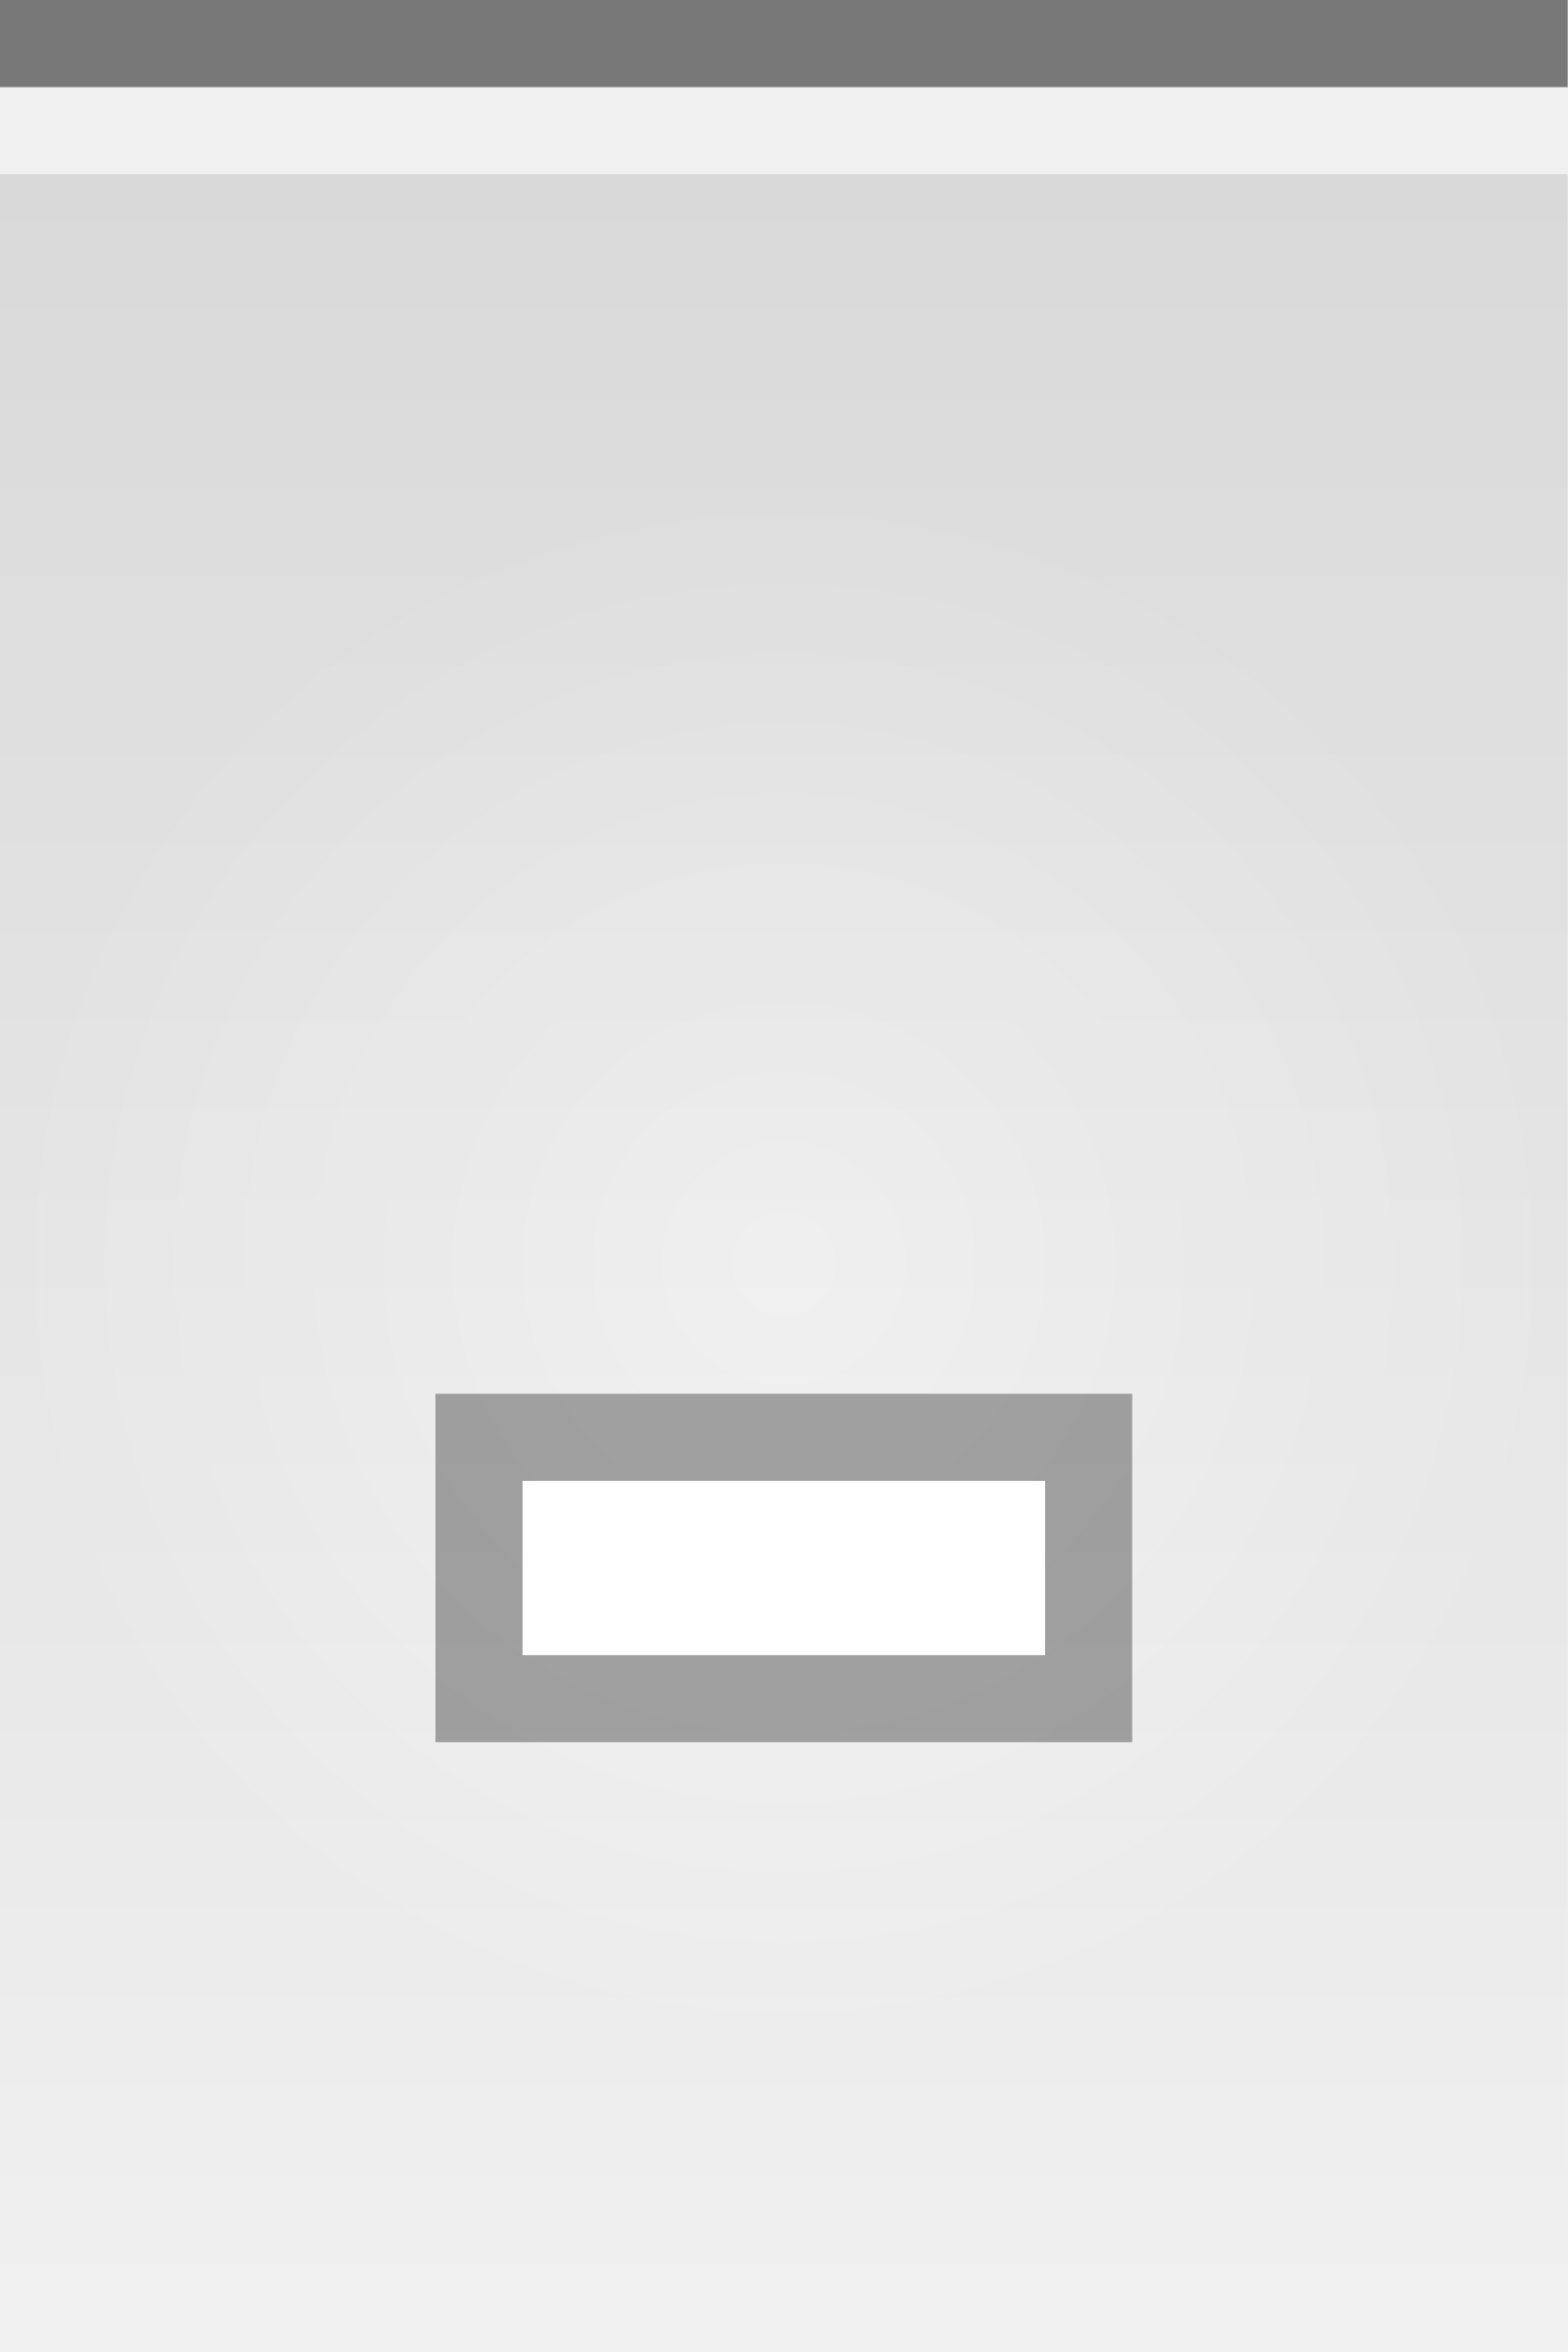
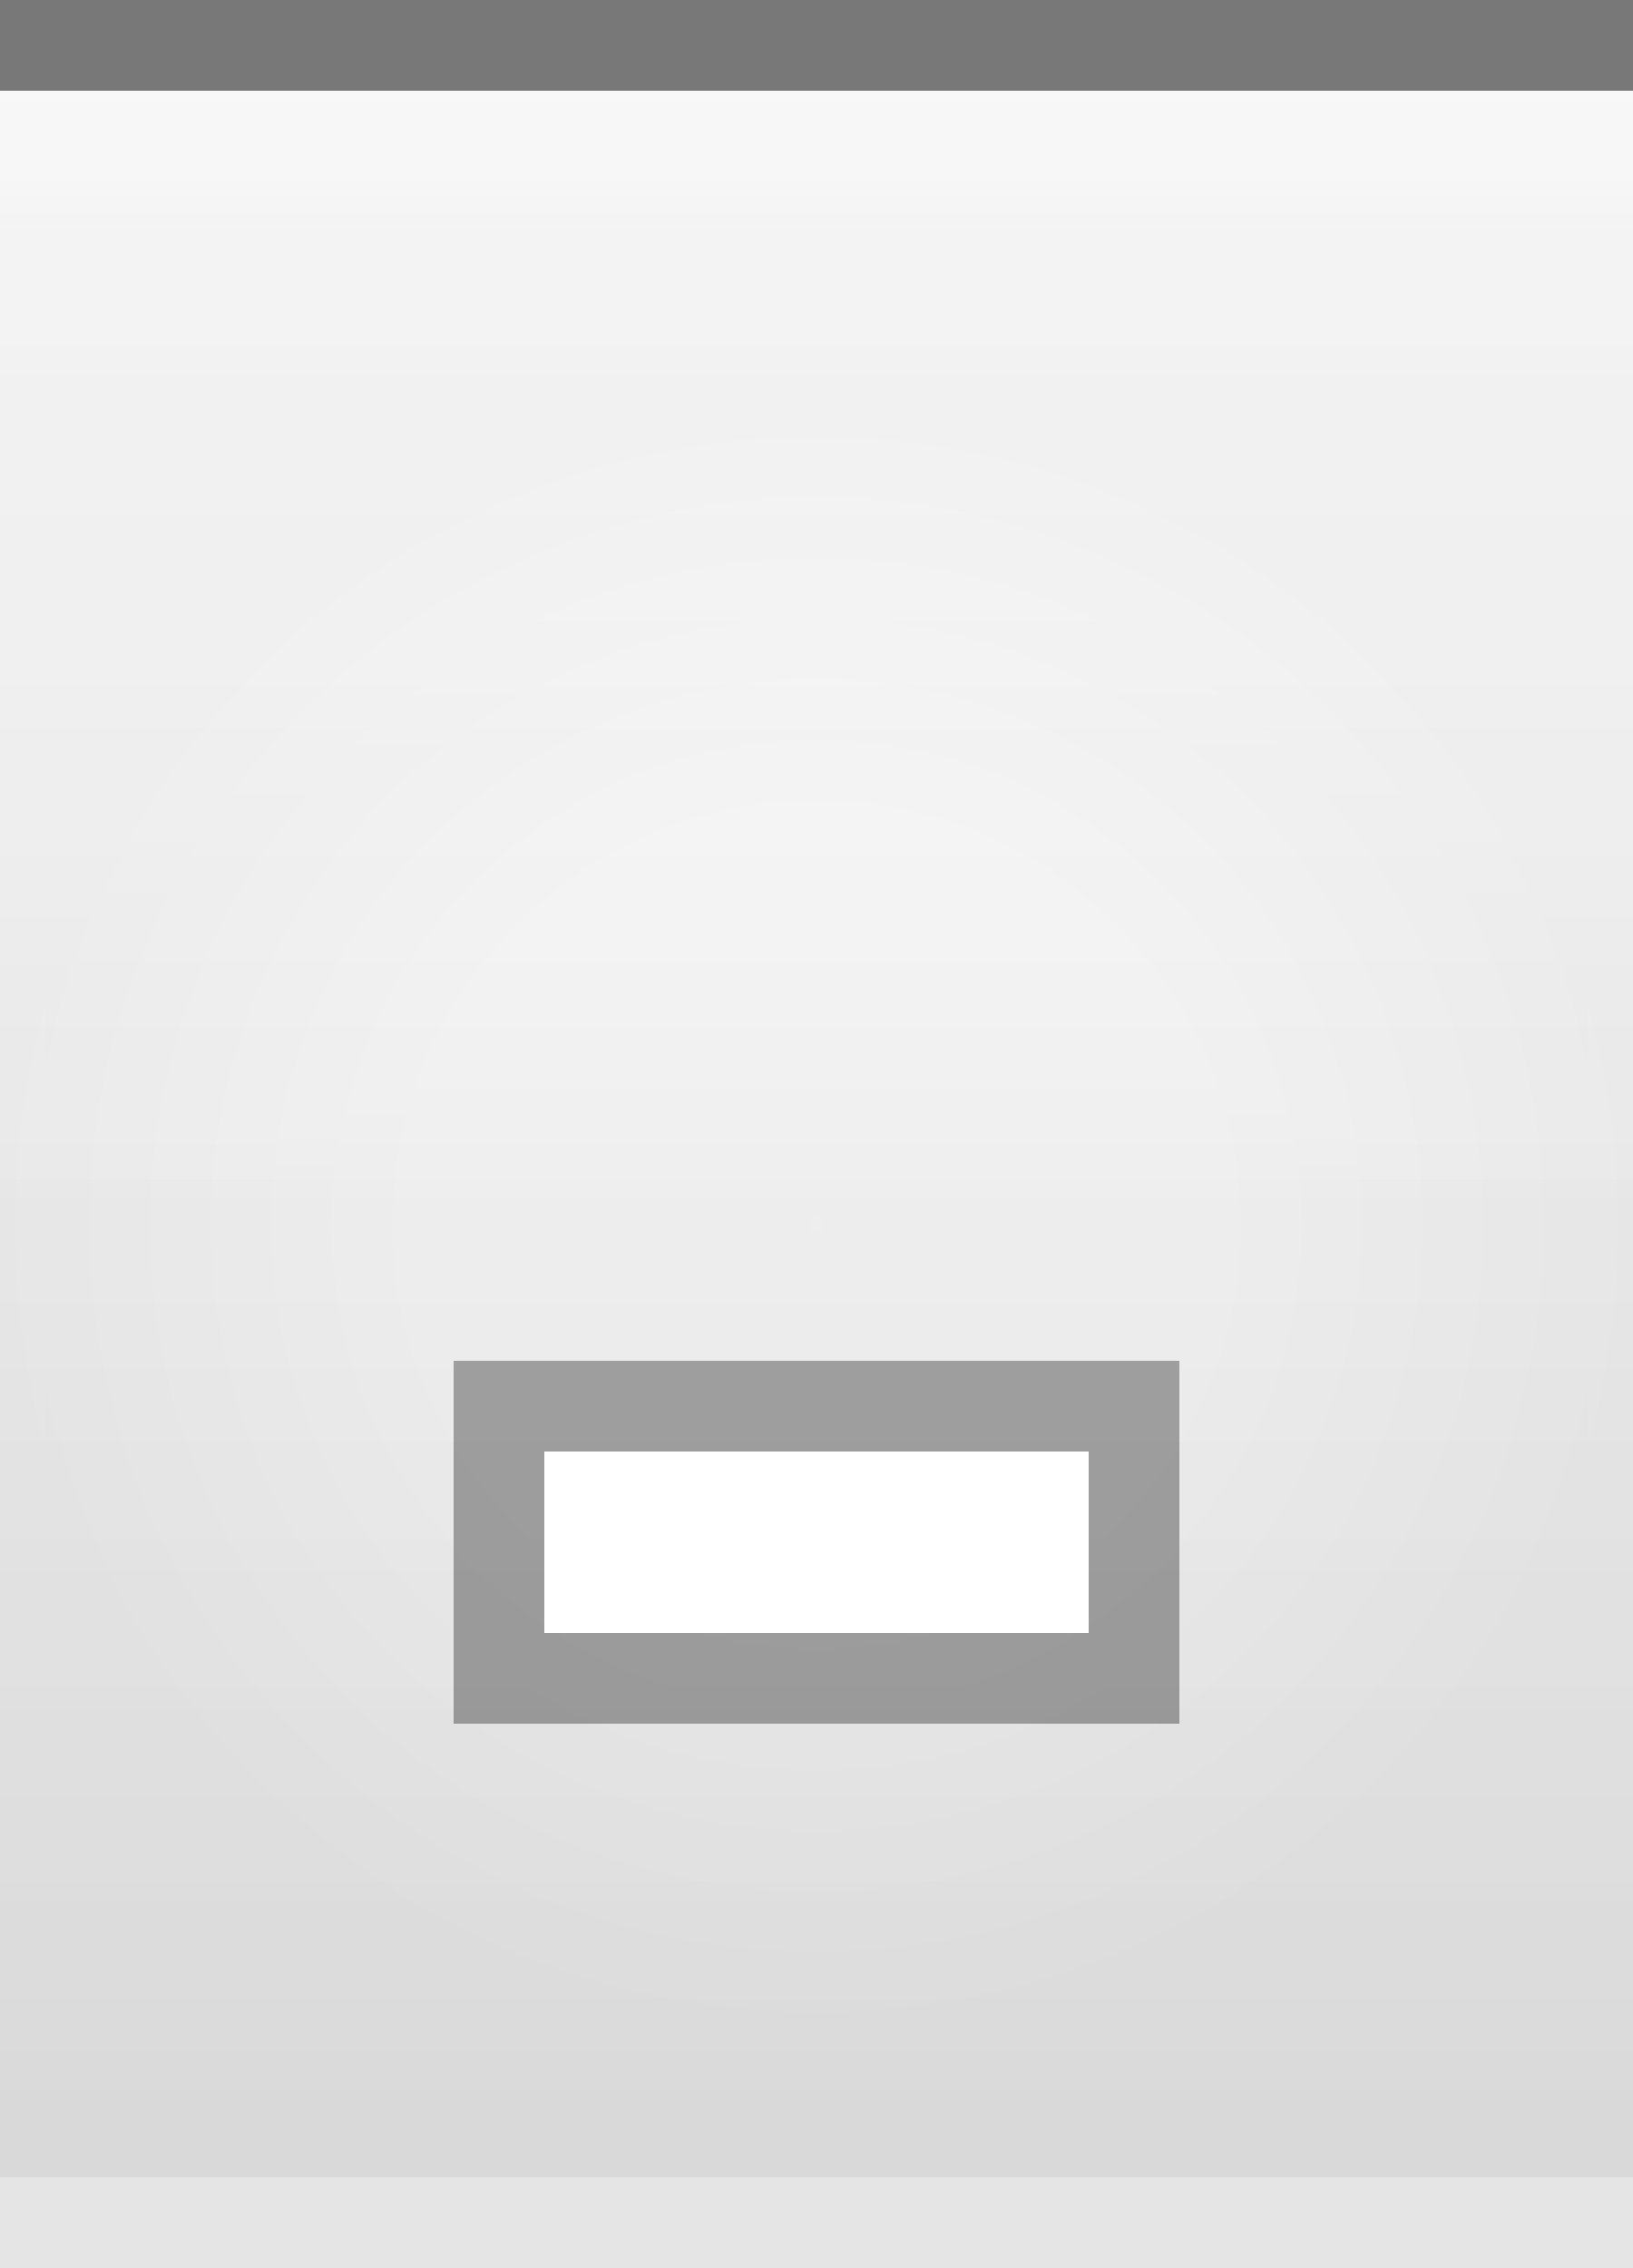
- <svg xmlns="http://www.w3.org/2000/svg" xmlns:xlink="http://www.w3.org/1999/xlink" width="18" height="27" id="svg2" version="1.0">
+ <svg xmlns="http://www.w3.org/2000/svg" xmlns:xlink="http://www.w3.org/1999/xlink" width="18" height="25" id="svg2" version="1.0">
  <defs id="defs4">
+     <linearGradient id="linearGradient1886">
+       <stop style="stop-color:white;stop-opacity:1;" offset="0" id="stop1888" />
+       <stop style="stop-color:white;stop-opacity:0.25;" offset="1" id="stop1890" />
+     </linearGradient>
    <linearGradient id="linearGradient5873">
-       <stop id="stop5875" offset="0" style="stop-color:white;stop-opacity:.75;" />
-       <stop id="stop5877" offset="1" style="stop-color:white;stop-opacity:0;" />
+       <stop id="stop5875" offset="0" style="stop-color:white;stop-opacity:1;" />
+       <stop id="stop5877" offset="0.5" style="stop-color:white;stop-opacity:0.90;" />
+       <stop id="stop5879" offset="1" style="stop-color:white;stop-opacity:0;" />
    </linearGradient>
    <linearGradient id="linearGradient5847">
-       <stop id="stop5849" offset="0" style="stop-color:black;stop-opacity:0.10;" />
-       <stop id="stop5851" offset="1" style="stop-color:black;stop-opacity:0.00;" />
+       <stop id="stop5849" offset="0" style="stop-color:white;stop-opacity:0.05;" />
+       <stop id="stop2776" offset="1" style="stop-color:black;stop-opacity:0.10;" />
    </linearGradient>
-     <linearGradient xlink:href="#linearGradient5847" id="linearGradient6945" gradientUnits="userSpaceOnUse" x1="0" y1="0.5" x2="0" y2="26.5" gradientTransform="matrix(1,0,0,1,0,0)" />
-     <linearGradient xlink:href="#linearGradient5873" id="linearGradient6962" x1="0" y1="0" x2="0" y2="9" gradientUnits="userSpaceOnUse" gradientTransform="matrix(1,0,0,0.2,0,1)" />
+     <linearGradient xlink:href="#linearGradient5847" id="linearGradient6945" gradientUnits="userSpaceOnUse" x1="0" y1="0.5" x2="0" y2="24.5" gradientTransform="matrix(1,0,0,1,0,0)" />
+     <linearGradient xlink:href="#linearGradient5873" id="linearGradient6962" x1="0" y1="1" x2="0" y2="8" gradientUnits="userSpaceOnUse" gradientTransform="matrix(1,0,0,0.2,0,1)" />
    <radialGradient xlink:href="#linearGradient5873" id="radialGradient3087" cx="9" cy="9" fx="9" fy="9" r="9" gradientTransform="matrix(1,0,0,1,0,0.5)" gradientUnits="userSpaceOnUse" />
+     <linearGradient xlink:href="#linearGradient1886" id="linearGradient1892" x1="0" y1="1" x2="0" y2="14" gradientUnits="userSpaceOnUse" gradientTransform="matrix(0.75,0,0,1,0.75,0)" />
  </defs>
  <g id="layer1">
-     <g id="g1789" transform="translate(0,5)">
-       <rect style="opacity:1.0;fill:url(#radialGradient3087);fill-opacity:1.0;stroke:url(#radialGradient3087);stroke-width:1;stroke-linecap:square;stroke-miterlimit:4;stroke-dasharray:none;stroke-opacity:1" id="rect3079" width="18" height="27" x="0" y="0" />
+     <g id="g1789" transform="translate(0,4)">
+       <rect style="opacity:0.5;fill:url(#radialGradient3087);fill-opacity:1.0;stroke:url(#radialGradient3087);stroke-width:1;stroke-linecap:square;stroke-miterlimit:4;stroke-dasharray:none;stroke-opacity:1" id="rect3079" width="18" height="25" x="0" y="0" />
    </g>
  </g>
  <g id="layer2" style="display:inline">
-     <path style="fill:url(#linearGradient6945);fill-opacity:1;fill-rule:evenodd;stroke:none;stroke-width:1;stroke-linecap:square;stroke-linejoin:miter;stroke-miterlimit:4;stroke-dasharray:none;stroke-opacity:1" d="M 0,2 L 18,2 C 18,2 18,27 18,27 L 0,27 L 0,2 z " id="path6057" />
+     <path style="fill:url(#linearGradient6945);fill-opacity:1;fill-rule:evenodd;stroke:none;stroke-width:1;stroke-linecap:square;stroke-linejoin:miter;stroke-miterlimit:4;stroke-dasharray:none;stroke-opacity:1" d="M 0,0.5 L 18,0.5 C 18,0.5 18,24 18,24 L 0,24 L 0,0.5 z " id="path6057" />
  </g>
-   <g id="g26" style="display:inline">
+   <g id="layer3">
+     <path style="fill:url(#linearGradient6962);fill-opacity:0.30;fill-rule:evenodd;stroke:none;stroke-width:1px;stroke-linecap:square;stroke-linejoin:miter;stroke-opacity:1" d="M 0,1 L 18,1 C 18,1 18,4 18,4 L 0,4 L 0,3 z " id="path6061" />
+     <rect style="opacity:0.5;fill:url(#linearGradient1892);fill-opacity:0.50;stroke:none;stroke-width:0;stroke-linecap:round;stroke-linejoin:round;stroke-miterlimit:4;stroke-dasharray:none;stroke-opacity:1" id="rect1884" width="18" height="12" x="0" y="1" />
+   </g>
+   <g id="g31" style="display:inline">
    <path style="fill:none;fill-opacity:0.50;fill-rule:evenodd;stroke:black;stroke-width:1px;stroke-linecap:square;stroke-linejoin:miter;stroke-opacity:0.50" d="M 0.5,0.5 L 17.5,0.5" id="path6059" />
  </g>
  <g id="g3722">
-     <g style="display:inline" id="g1616" transform="translate(3,9)">
+     <g style="display:inline" id="g1616" transform="translate(3,8)">
      <rect style="opacity:0.33;fill:black;fill-opacity:1;stroke:black;stroke-width:0;stroke-linecap:butt;stroke-miterlimit:4;stroke-dasharray:none;stroke-opacity:1;display:inline" id="rect2376" width="8" height="4" x="2" y="7" />
      <rect style="opacity:1;fill:white;fill-opacity:1;stroke:black;stroke-width:0;stroke-linecap:butt;stroke-miterlimit:4;stroke-dasharray:none;stroke-opacity:1;display:inline" id="rect2378" width="6" height="2" x="3" y="8" />
    </g>
  </g>
+   <g id="layer5">
+     <path style="fill:none;fill-opacity:0.05;fill-rule:evenodd;stroke:black;stroke-width:1px;stroke-linecap:square;stroke-linejoin:miter;stroke-opacity:0.05" d="M 0.5,24.5 L 17.5,24.5" id="path6989" />
+   </g>
</svg>
